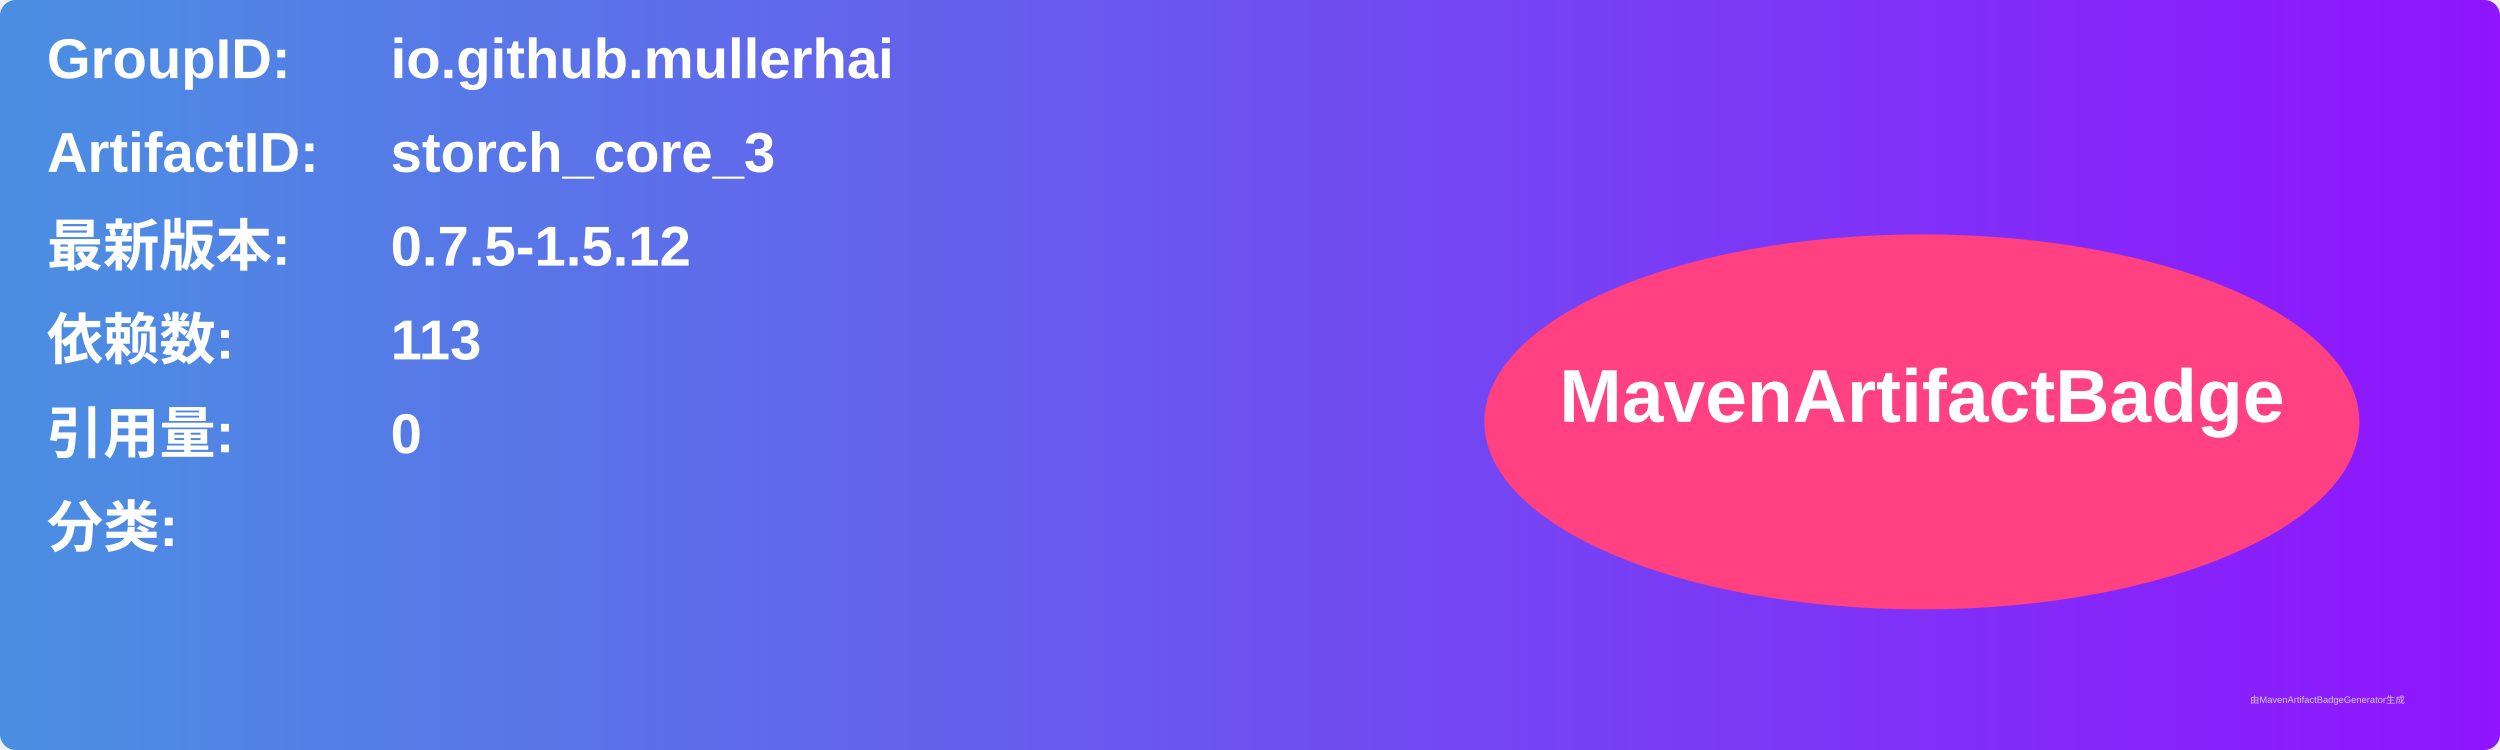
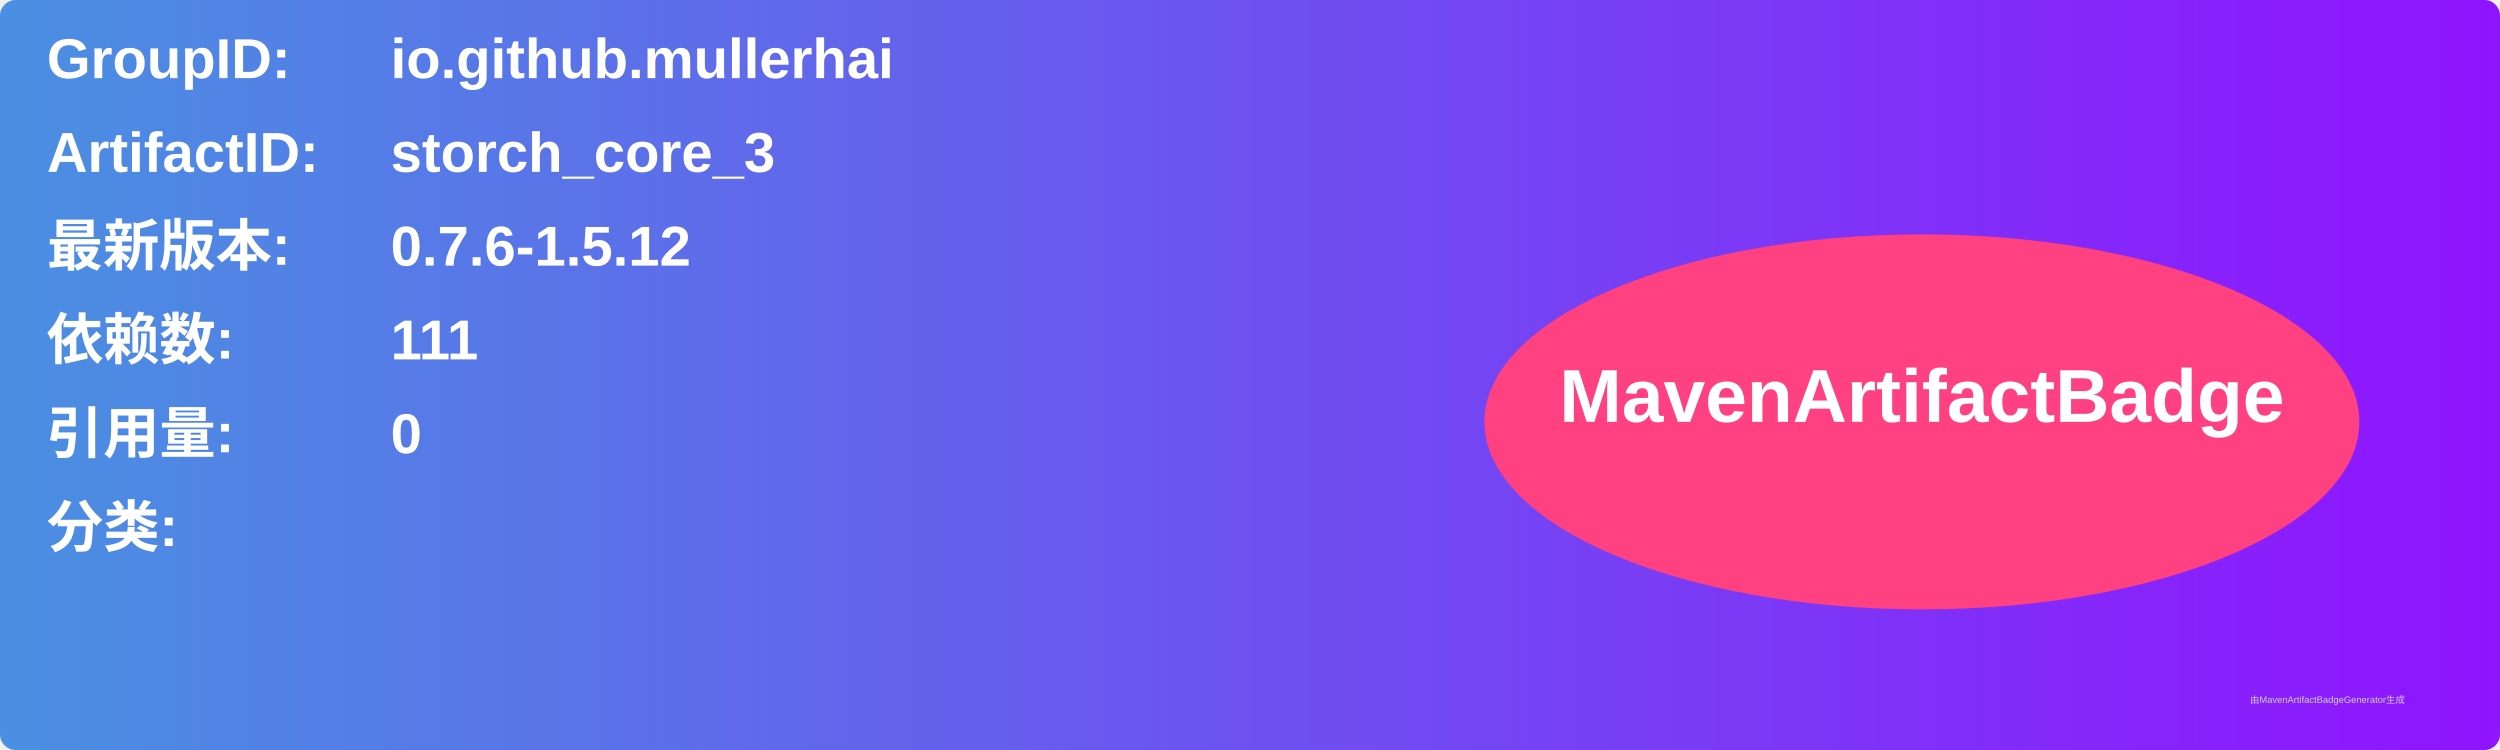
<svg xmlns="http://www.w3.org/2000/svg" width="800" height="240" viewBox="0 0 800 240">
  <linearGradient id="grad" x1="0%" y1="0%" x2="100%" y2="0%">
    <stop offset="0%" stop-color="#4a90e2" />
    <stop offset="100%" stop-color="#9013fe" />
  </linearGradient>
  <rect width="100%" height="100%" rx="5" ry="5" fill="url(#grad)" />
  <g transform="translate(15, 15)">
    <text x="0" y="10" font-family="Arial" font-size="18" fill="white" font-weight="bold" width="260">GroupID:</text>
    <text x="110" y="10" font-family="Arial" font-size="18" fill="white" font-weight="bold" width="460">io.github.mullerhai</text>
    <text x="0" y="40" font-family="Arial" font-size="18" fill="white" font-weight="bold" width="260">ArtifactID:</text>
    <text x="110" y="40" font-family="Arial" font-size="18" fill="white" font-weight="bold" width="460">storch_core_3</text>
    <text x="0" y="70" font-family="Arial" font-size="18" fill="white" font-weight="bold">最新版本:</text>
    <text x="110" y="70" font-family="Arial" font-size="18" fill="white" font-weight="bold">
-       <tspan font-weight="bold">0.7.5-1.5.12</tspan>
+       <tspan font-weight="bold">0.7.6-1.5.12</tspan>
    </text>
    <text x="0" y="100" font-family="Arial" font-size="18" fill="white" font-weight="bold">依赖数: </text>
    <text x="110" y="100" font-family="Arial" font-size="18" fill="white">
-       <tspan font-weight="bold">113</tspan>
+       <tspan font-weight="bold">111</tspan>
    </text>
    <text x="0" y="130" font-family="Arial" font-size="18" fill="white" font-weight="bold">引用量: </text>
    <text x="110" y="130" font-family="Arial" font-size="18" fill="white">
      <tspan font-weight="bold">0</tspan>
    </text>
    <text x="0" y="160" font-family="Arial" font-size="18" fill="white" font-weight="bold">分类:</text>
    <text x="10" y="190" font-family="Arial" font-size="10" fill="white">
      <tspan font-weight="bold" />
    </text>
    <ellipse cx="600" cy="120" rx="140" ry="60" fill="#ff4081" />
    <text x="600" y="120" text-anchor="middle" font-family="Arial" font-size="24" fill="white" font-weight="bold">MavenArtifactBadge</text>
  </g>
  <text x="720" y="225" font-family="Arial" font-size="3" fill="#d0d0d0">由MavenArtifactBadgeGenerator生成</text>
</svg>
